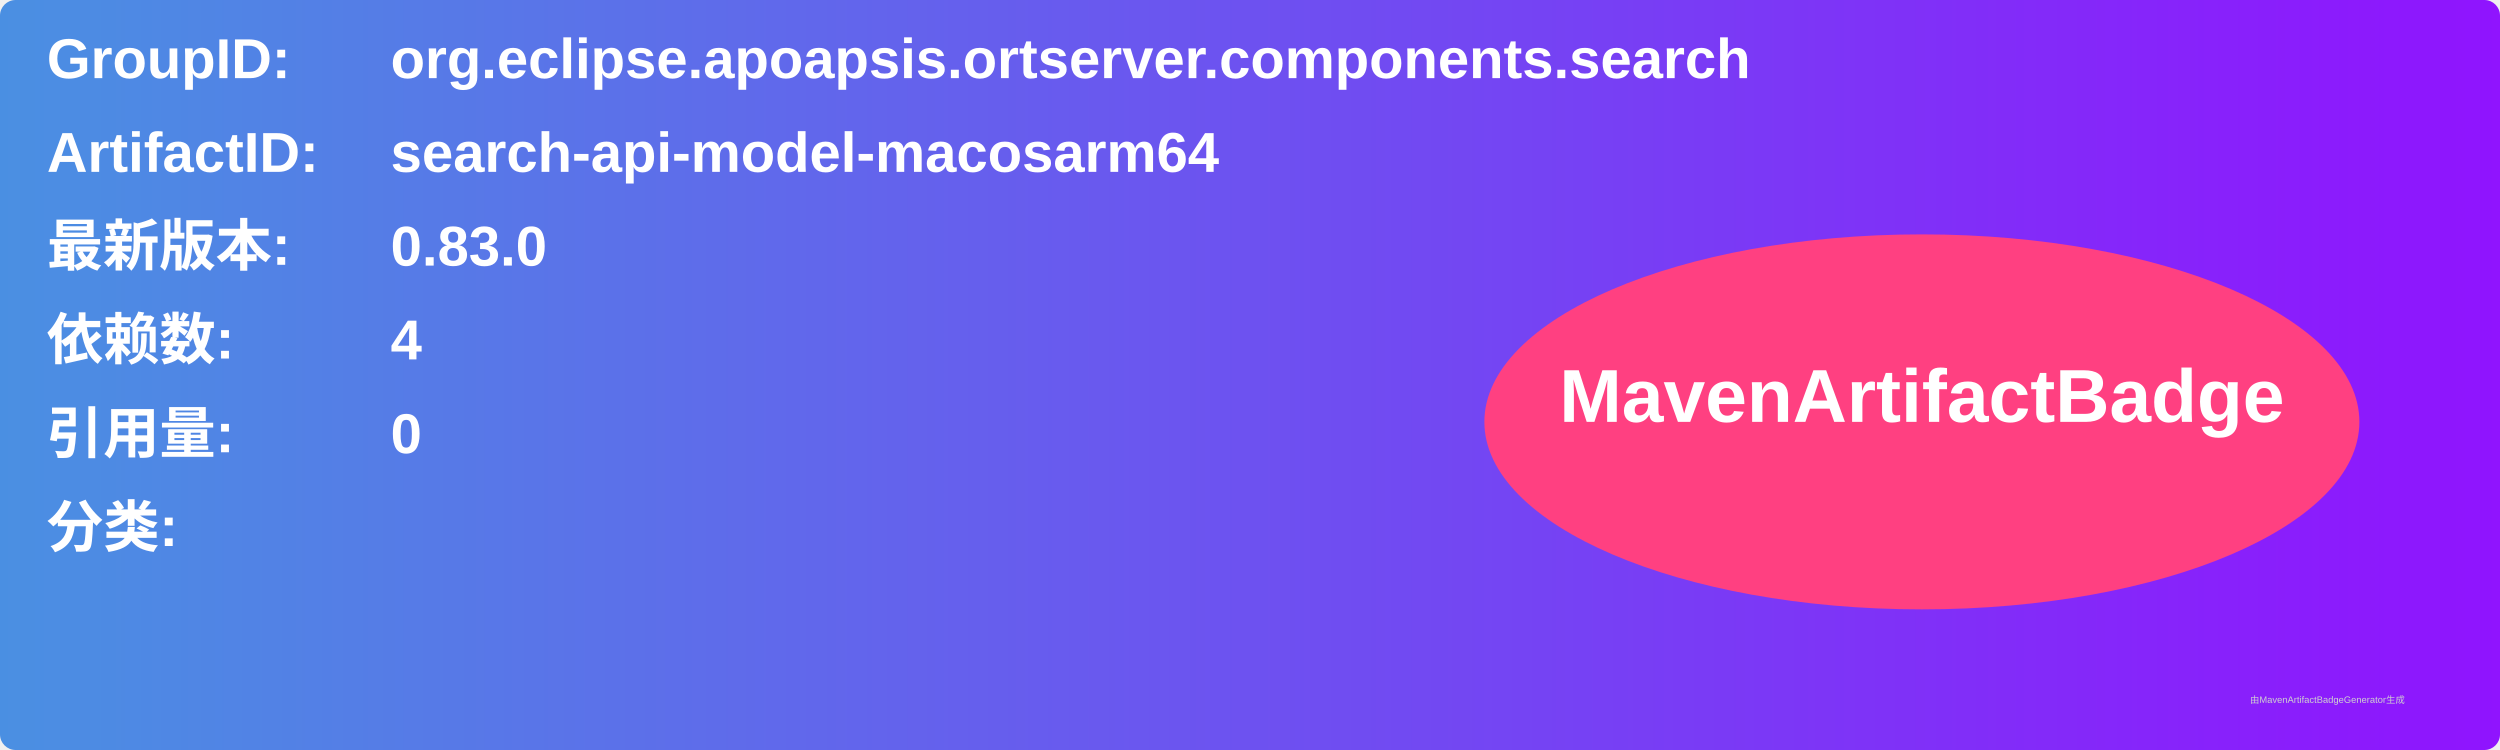
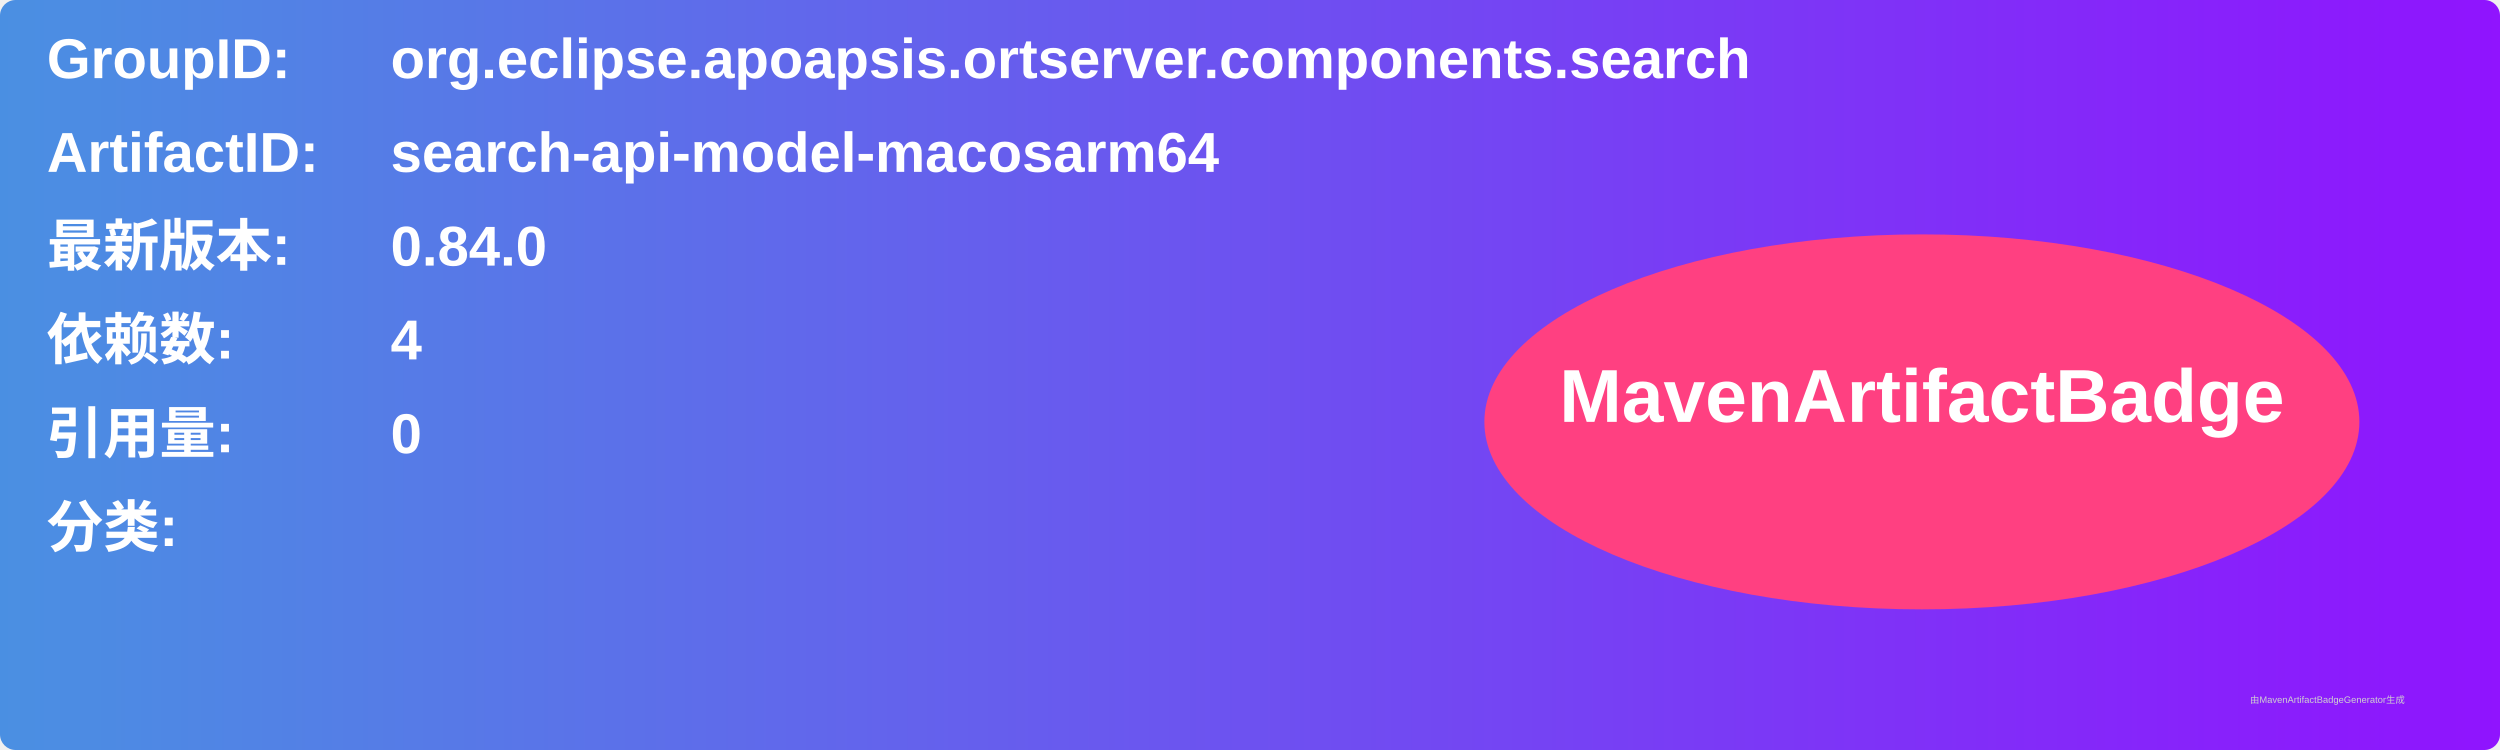
<svg xmlns="http://www.w3.org/2000/svg" width="800" height="240" viewBox="0 0 800 240">
  <linearGradient id="grad" x1="0%" y1="0%" x2="100%" y2="0%">
    <stop offset="0%" stop-color="#4a90e2" />
    <stop offset="100%" stop-color="#9013fe" />
  </linearGradient>
  <rect width="100%" height="100%" rx="5" ry="5" fill="url(#grad)" />
  <g transform="translate(15, 15)">
    <text x="0" y="10" font-family="Arial" font-size="18" fill="white" font-weight="bold" width="260">GroupID:</text>
    <text x="110" y="10" font-family="Arial" font-size="18" fill="white" font-weight="bold" width="460">org.eclipse.apoapsis.ortserver.components.search</text>
    <text x="0" y="40" font-family="Arial" font-size="18" fill="white" font-weight="bold" width="260">ArtifactID:</text>
    <text x="110" y="40" font-family="Arial" font-size="18" fill="white" font-weight="bold" width="460">search-api-model-macosarm64</text>
    <text x="0" y="70" font-family="Arial" font-size="18" fill="white" font-weight="bold">最新版本:</text>
    <text x="110" y="70" font-family="Arial" font-size="18" fill="white" font-weight="bold">
-       <tspan font-weight="bold">0.83.0</tspan>
+       <tspan font-weight="bold">0.84.0</tspan>
    </text>
    <text x="0" y="100" font-family="Arial" font-size="18" fill="white" font-weight="bold">依赖数: </text>
    <text x="110" y="100" font-family="Arial" font-size="18" fill="white">
      <tspan font-weight="bold">4</tspan>
    </text>
    <text x="0" y="130" font-family="Arial" font-size="18" fill="white" font-weight="bold">引用量: </text>
    <text x="110" y="130" font-family="Arial" font-size="18" fill="white">
      <tspan font-weight="bold">0</tspan>
    </text>
    <text x="0" y="160" font-family="Arial" font-size="18" fill="white" font-weight="bold">分类:</text>
    <text x="10" y="190" font-family="Arial" font-size="10" fill="white">
      <tspan font-weight="bold" />
    </text>
    <ellipse cx="600" cy="120" rx="140" ry="60" fill="#ff4081" />
    <text x="600" y="120" text-anchor="middle" font-family="Arial" font-size="24" fill="white" font-weight="bold">MavenArtifactBadge</text>
  </g>
  <text x="720" y="225" font-family="Arial" font-size="3" fill="#d0d0d0">由MavenArtifactBadgeGenerator生成</text>
</svg>
